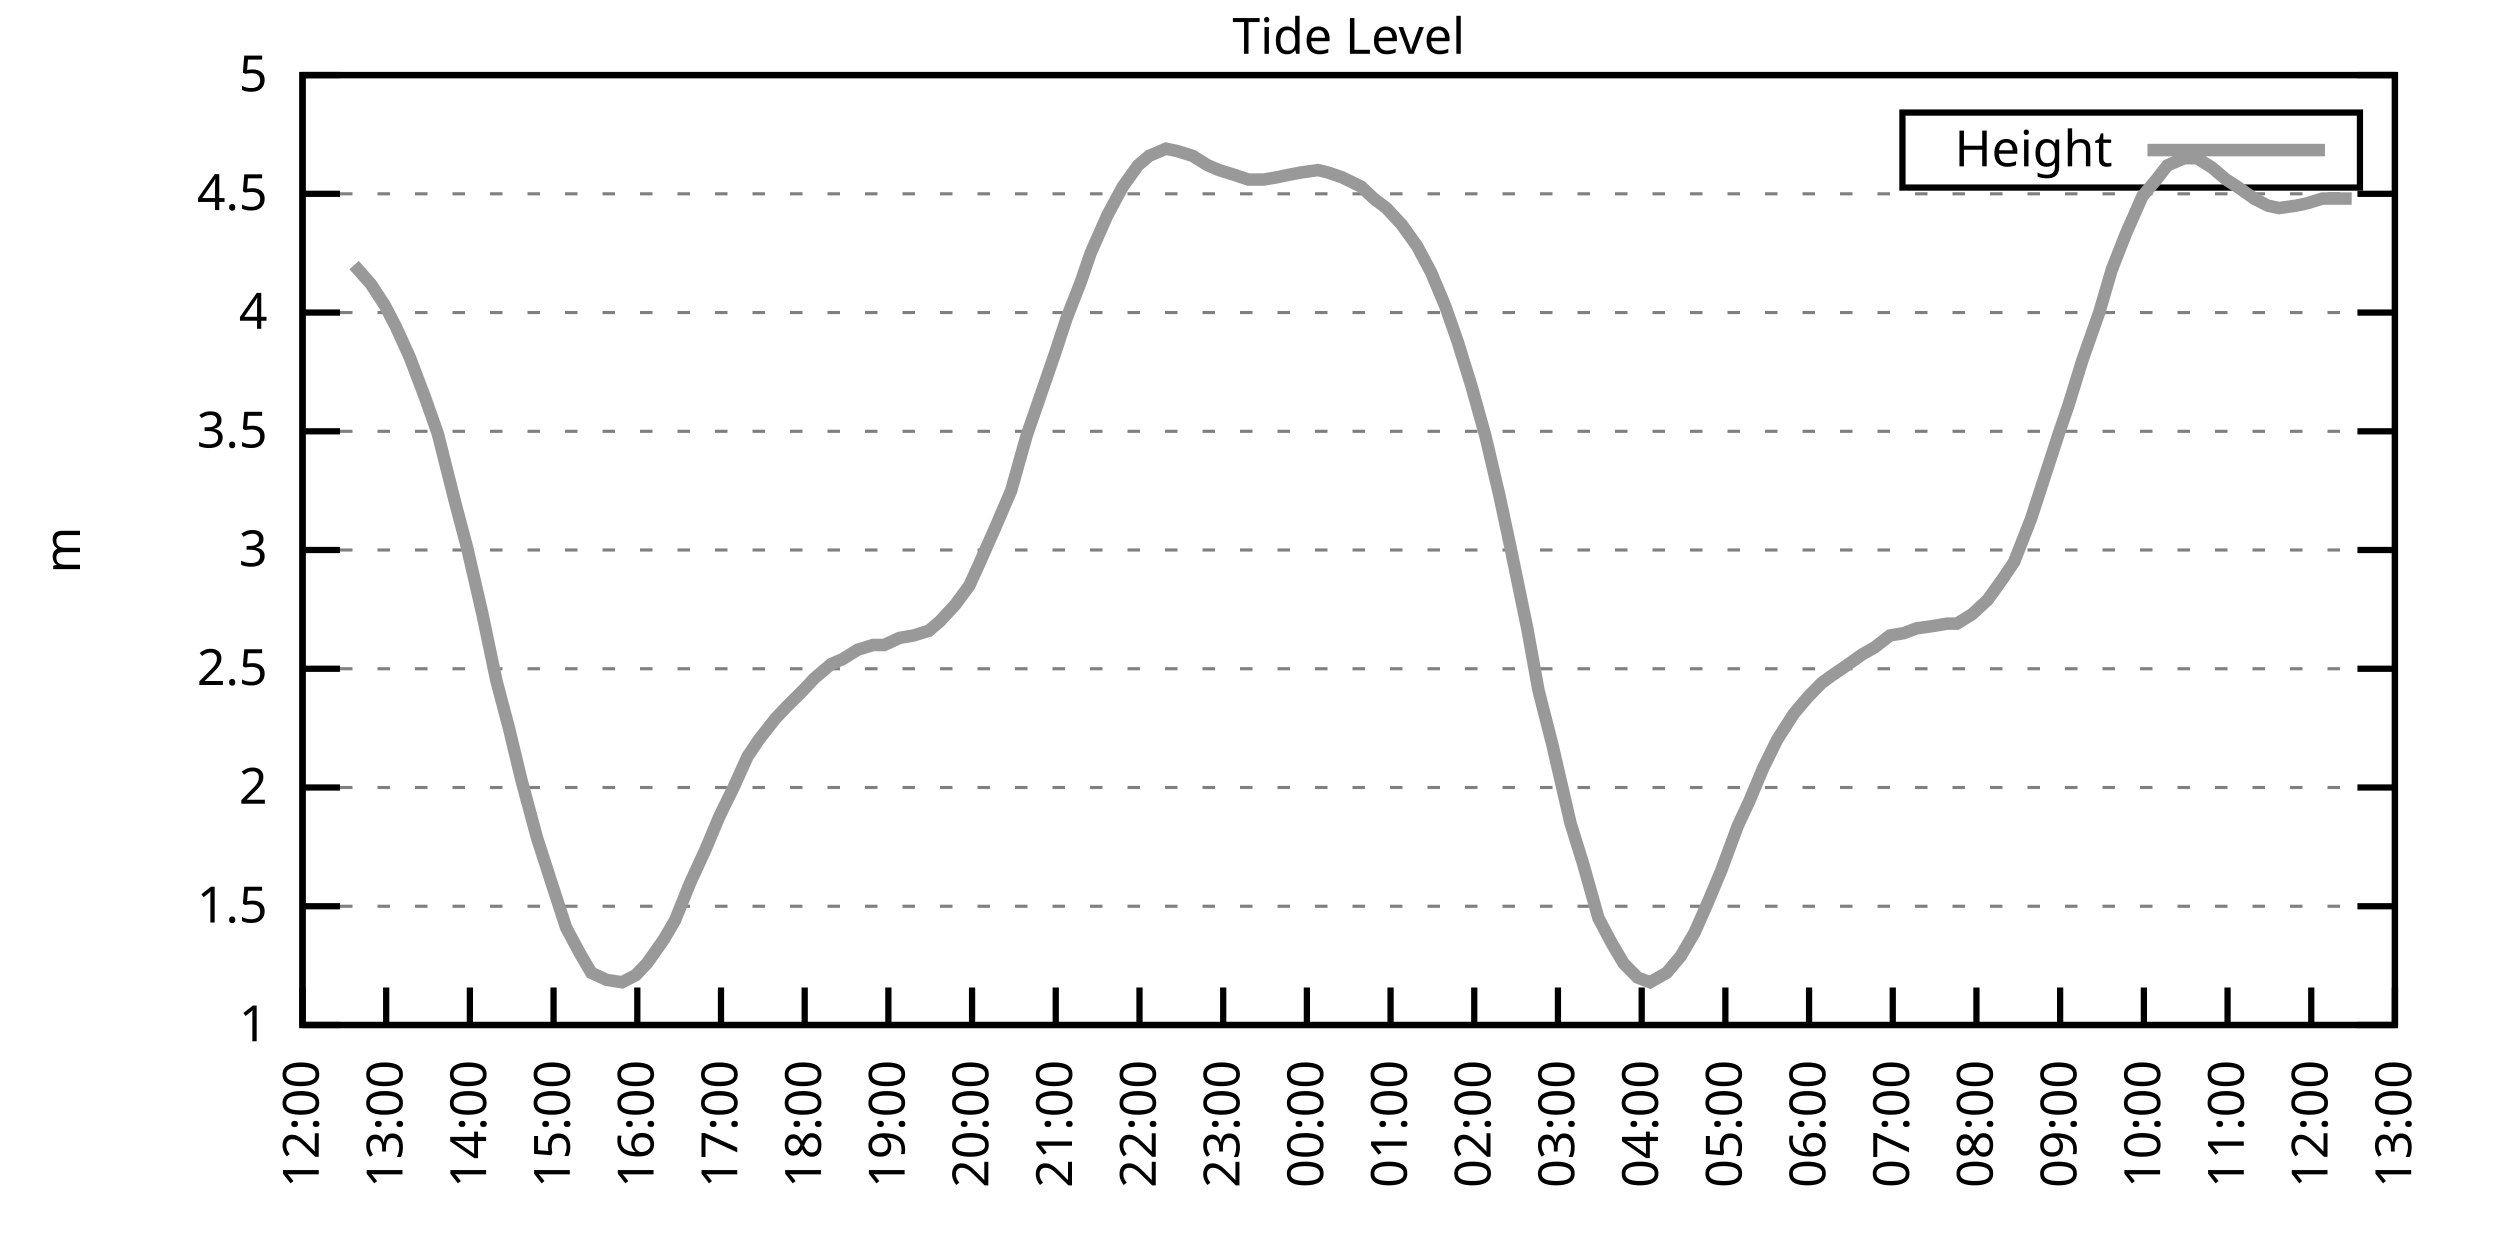
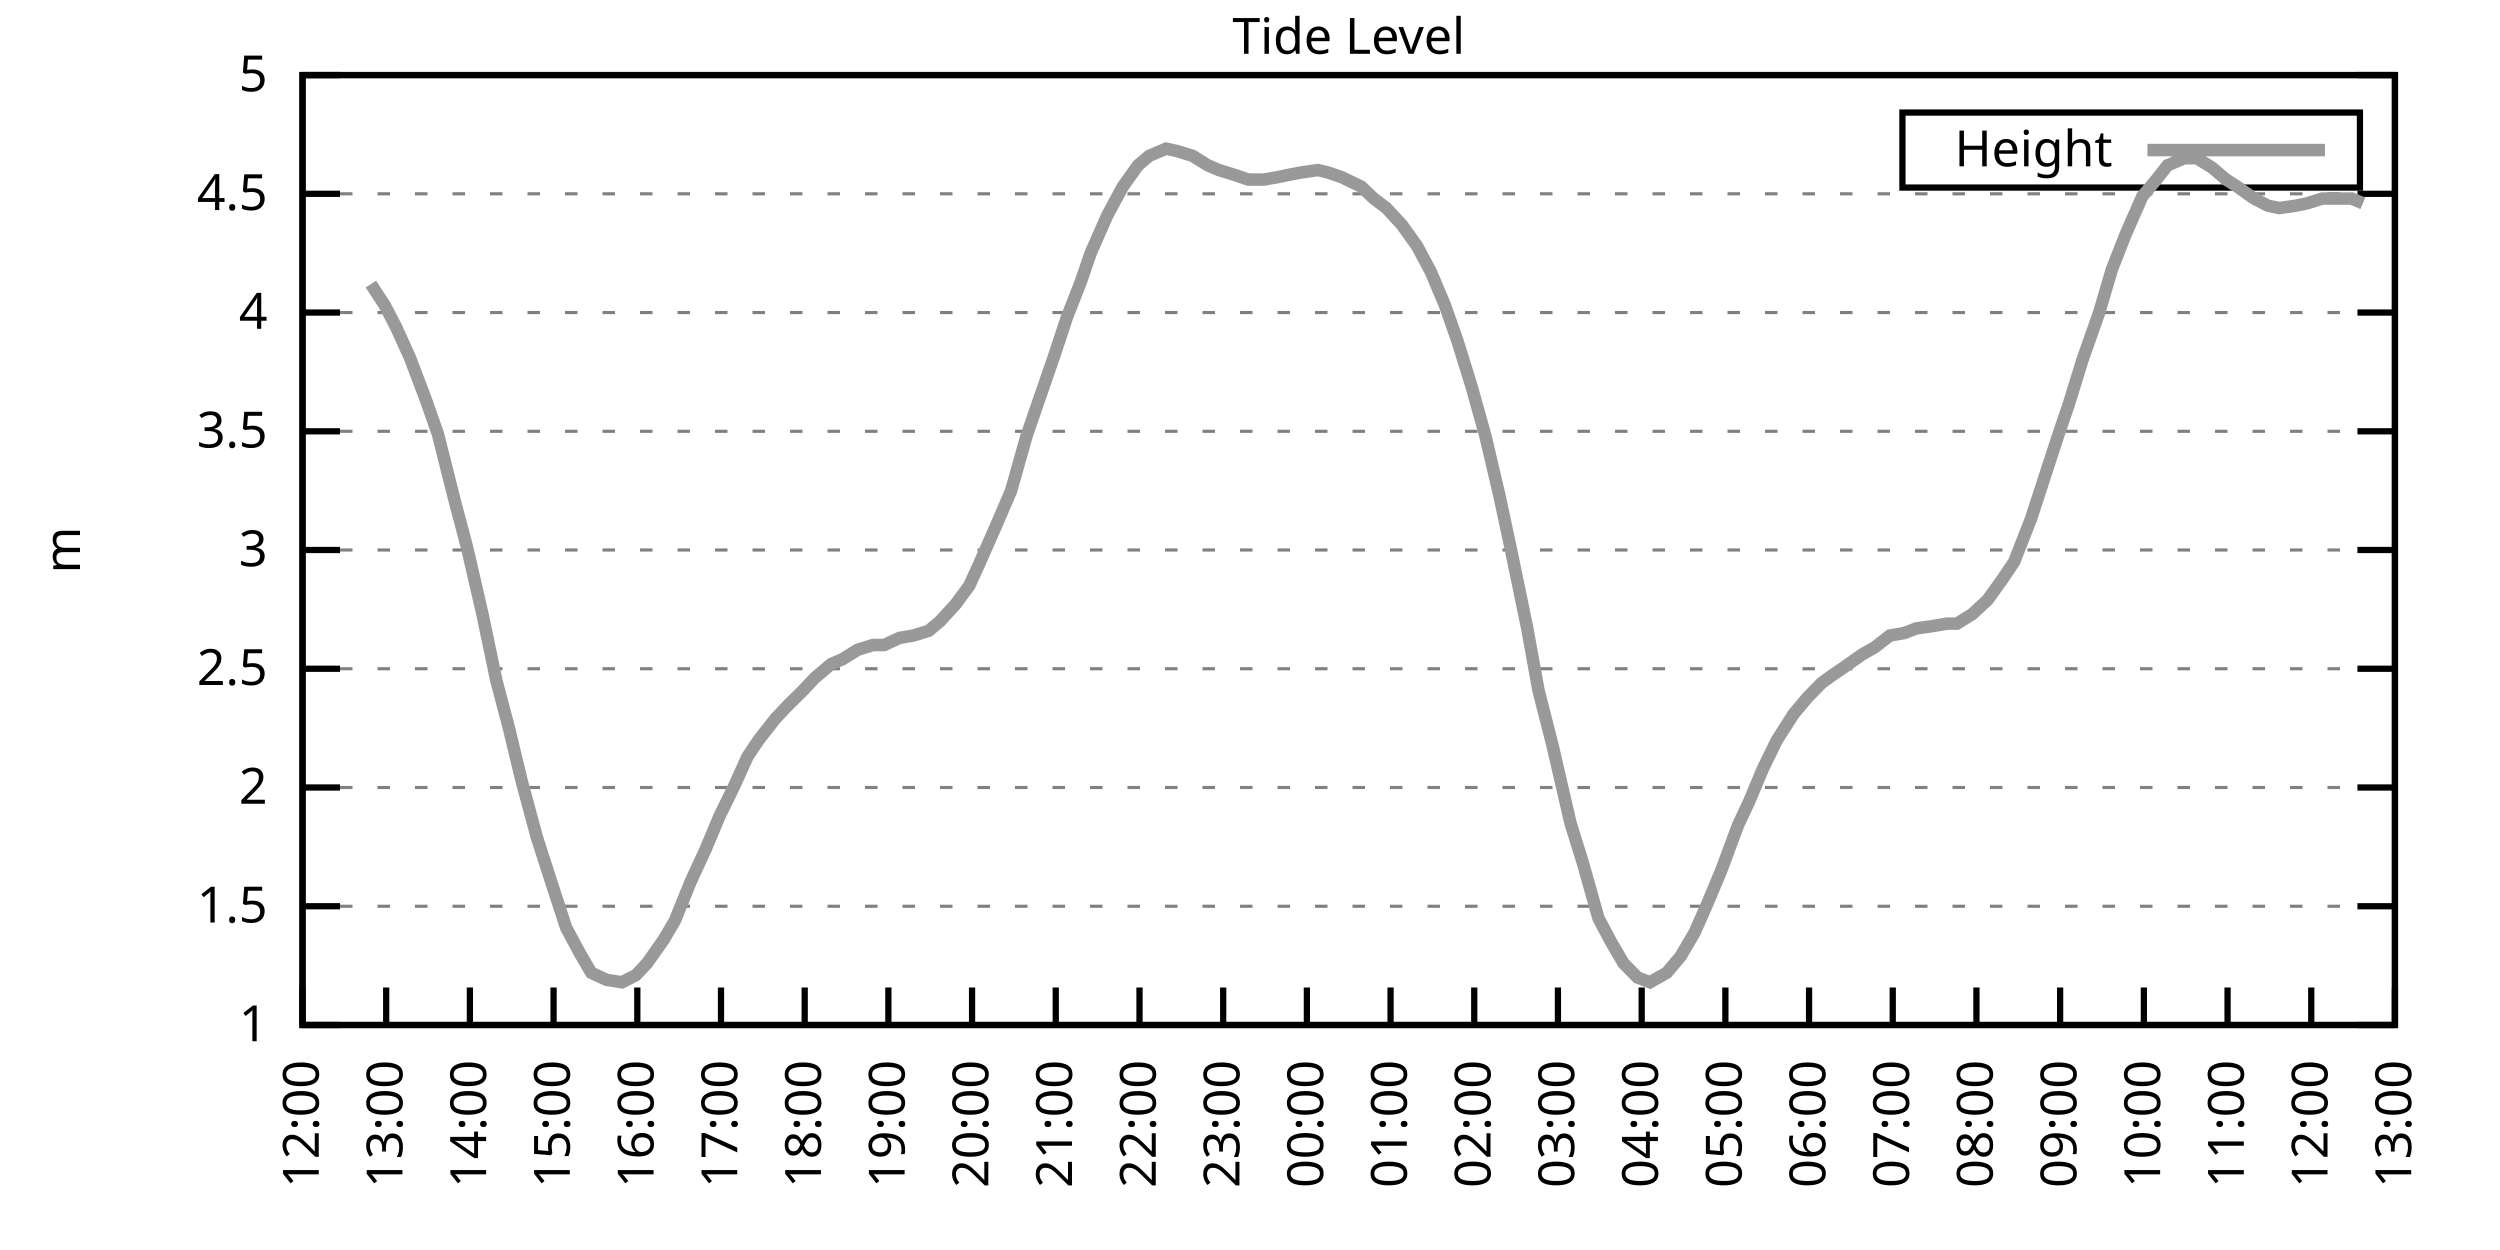
<svg xmlns="http://www.w3.org/2000/svg" xmlns:xlink="http://www.w3.org/1999/xlink" width="400" height="200" viewBox="0 0 400 200">
  <g id="gnuplot_canvas">
    <rect x="0" y="0" width="400" height="200" fill="none" />
    <defs>
      <circle id="gpDot" r="0.5" stroke-width="0.5" stroke="currentColor" />
      <path id="gpPt0" stroke-width="0.333" stroke="currentColor" d="M-1,0 h2 M0,-1 v2" />
      <path id="gpPt1" stroke-width="0.333" stroke="currentColor" d="M-1,-1 L1,1 M1,-1 L-1,1" />
      <path id="gpPt2" stroke-width="0.333" stroke="currentColor" d="M-1,0 L1,0 M0,-1 L0,1 M-1,-1 L1,1 M-1,1 L1,-1" />
      <rect id="gpPt3" stroke-width="0.333" stroke="currentColor" x="-1" y="-1" width="2" height="2" />
      <rect id="gpPt4" stroke-width="0.333" stroke="currentColor" fill="currentColor" x="-1" y="-1" width="2" height="2" />
      <circle id="gpPt5" stroke-width="0.333" stroke="currentColor" cx="0" cy="0" r="1" />
      <use xlink:href="#gpPt5" id="gpPt6" fill="currentColor" stroke="none" />
      <path id="gpPt7" stroke-width="0.333" stroke="currentColor" d="M0,-1.33 L-1.33,0.67 L1.33,0.67 z" />
      <use xlink:href="#gpPt7" id="gpPt8" fill="currentColor" stroke="none" />
      <use xlink:href="#gpPt7" id="gpPt9" stroke="currentColor" transform="rotate(180)" />
      <use xlink:href="#gpPt9" id="gpPt10" fill="currentColor" stroke="none" />
      <use xlink:href="#gpPt3" id="gpPt11" stroke="currentColor" transform="rotate(45)" />
      <use xlink:href="#gpPt11" id="gpPt12" fill="currentColor" stroke="none" />
      <path id="gpPt13" stroke-width="0.333" stroke="currentColor" d="M0,1.330 L1.265,0.411 L0.782,-1.067 L-0.782,-1.076 L-1.265,0.411 z" />
      <use xlink:href="#gpPt13" id="gpPt14" fill="currentColor" stroke="none" />
      <filter id="textbox" filterUnits="objectBoundingBox" x="0" y="0" height="1" width="1">
        <feFlood flood-color="white" flood-opacity="1" result="bgnd" />
        <feComposite in="SourceGraphic" in2="bgnd" operator="atop" />
      </filter>
      <filter id="greybox" filterUnits="objectBoundingBox" x="0" y="0" height="1" width="1">
        <feFlood flood-color="lightgrey" flood-opacity="1" result="grey" />
        <feComposite in="SourceGraphic" in2="grey" operator="atop" />
      </filter>
    </defs>
    <g fill="none" color="white" stroke="currentColor" stroke-width="1.00" stroke-linecap="butt" stroke-linejoin="miter">
</g>
    <g fill="none" color="black" stroke="currentColor" stroke-width="1.00" stroke-linecap="butt" stroke-linejoin="miter">
      <g stroke="none" shape-rendering="crispEdges">
        <polygon fill="rgb(255, 255, 255)" points="48.40,164.00 383.18,164.00 383.18,12.02 48.40,12.02 " />
      </g>
    </g>
    <g fill="none" color="black" stroke="currentColor" stroke-width="1.00" stroke-linecap="butt" stroke-linejoin="miter">
</g>
    <g fill="none" color="black" stroke="black" stroke-width="0.50" stroke-linecap="butt" stroke-linejoin="miter">
</g>
    <g fill="none" color="gray" stroke="currentColor" stroke-width="0.50" stroke-linecap="butt" stroke-linejoin="miter">
      <path stroke="gray" stroke-dasharray="2,4" class="gridline" d="M48.40,164.00 L383.19,164.00  " />
    </g>
    <g fill="none" color="gray" stroke="gray" stroke-width="1.00" stroke-linecap="butt" stroke-linejoin="miter">
</g>
    <g fill="none" color="black" stroke="currentColor" stroke-width="1.00" stroke-linecap="butt" stroke-linejoin="miter">
      <path stroke="black" d="M48.40,164.00 L54.40,164.00 M383.19,164.00 L377.19,164.00  " />
      <g transform="translate(42.80,166.60)" stroke="none" fill="black" font-family="Sans" font-size="8.00" text-anchor="end">
        <text>
          <tspan font-family="Sans"> 1</tspan>
        </text>
      </g>
    </g>
    <g fill="none" color="black" stroke="currentColor" stroke-width="1.00" stroke-linecap="butt" stroke-linejoin="miter">
</g>
    <g fill="none" color="black" stroke="black" stroke-width="0.50" stroke-linecap="butt" stroke-linejoin="miter">
</g>
    <g fill="none" color="gray" stroke="currentColor" stroke-width="0.50" stroke-linecap="butt" stroke-linejoin="miter">
      <path stroke="gray" stroke-dasharray="2,4" class="gridline" d="M48.40,145.00 L383.19,145.00  " />
    </g>
    <g fill="none" color="gray" stroke="gray" stroke-width="1.00" stroke-linecap="butt" stroke-linejoin="miter">
</g>
    <g fill="none" color="black" stroke="currentColor" stroke-width="1.00" stroke-linecap="butt" stroke-linejoin="miter">
      <path stroke="black" d="M48.40,145.00 L54.40,145.00 M383.19,145.00 L377.19,145.00  " />
      <g transform="translate(42.80,147.60)" stroke="none" fill="black" font-family="Sans" font-size="8.00" text-anchor="end">
        <text>
          <tspan font-family="Sans"> 1.5</tspan>
        </text>
      </g>
    </g>
    <g fill="none" color="black" stroke="currentColor" stroke-width="1.00" stroke-linecap="butt" stroke-linejoin="miter">
</g>
    <g fill="none" color="black" stroke="black" stroke-width="0.50" stroke-linecap="butt" stroke-linejoin="miter">
</g>
    <g fill="none" color="gray" stroke="currentColor" stroke-width="0.50" stroke-linecap="butt" stroke-linejoin="miter">
      <path stroke="gray" stroke-dasharray="2,4" class="gridline" d="M48.40,126.00 L383.19,126.00  " />
    </g>
    <g fill="none" color="gray" stroke="gray" stroke-width="1.00" stroke-linecap="butt" stroke-linejoin="miter">
</g>
    <g fill="none" color="black" stroke="currentColor" stroke-width="1.00" stroke-linecap="butt" stroke-linejoin="miter">
      <path stroke="black" d="M48.40,126.00 L54.40,126.00 M383.19,126.00 L377.19,126.00  " />
      <g transform="translate(42.80,128.60)" stroke="none" fill="black" font-family="Sans" font-size="8.00" text-anchor="end">
        <text>
          <tspan font-family="Sans"> 2</tspan>
        </text>
      </g>
    </g>
    <g fill="none" color="black" stroke="currentColor" stroke-width="1.00" stroke-linecap="butt" stroke-linejoin="miter">
</g>
    <g fill="none" color="black" stroke="black" stroke-width="0.50" stroke-linecap="butt" stroke-linejoin="miter">
</g>
    <g fill="none" color="gray" stroke="currentColor" stroke-width="0.50" stroke-linecap="butt" stroke-linejoin="miter">
      <path stroke="gray" stroke-dasharray="2,4" class="gridline" d="M48.40,107.00 L383.19,107.00  " />
    </g>
    <g fill="none" color="gray" stroke="gray" stroke-width="1.00" stroke-linecap="butt" stroke-linejoin="miter">
</g>
    <g fill="none" color="black" stroke="currentColor" stroke-width="1.00" stroke-linecap="butt" stroke-linejoin="miter">
      <path stroke="black" d="M48.40,107.00 L54.40,107.00 M383.19,107.00 L377.19,107.00  " />
      <g transform="translate(42.80,109.60)" stroke="none" fill="black" font-family="Sans" font-size="8.00" text-anchor="end">
        <text>
          <tspan font-family="Sans"> 2.5</tspan>
        </text>
      </g>
    </g>
    <g fill="none" color="black" stroke="currentColor" stroke-width="1.00" stroke-linecap="butt" stroke-linejoin="miter">
</g>
    <g fill="none" color="black" stroke="black" stroke-width="0.50" stroke-linecap="butt" stroke-linejoin="miter">
</g>
    <g fill="none" color="gray" stroke="currentColor" stroke-width="0.50" stroke-linecap="butt" stroke-linejoin="miter">
      <path stroke="gray" stroke-dasharray="2,4" class="gridline" d="M48.40,88.00 L383.19,88.00  " />
    </g>
    <g fill="none" color="gray" stroke="gray" stroke-width="1.00" stroke-linecap="butt" stroke-linejoin="miter">
</g>
    <g fill="none" color="black" stroke="currentColor" stroke-width="1.00" stroke-linecap="butt" stroke-linejoin="miter">
      <path stroke="black" d="M48.40,88.00 L54.40,88.00 M383.19,88.00 L377.19,88.00  " />
      <g transform="translate(42.80,90.60)" stroke="none" fill="black" font-family="Sans" font-size="8.00" text-anchor="end">
        <text>
          <tspan font-family="Sans"> 3</tspan>
        </text>
      </g>
    </g>
    <g fill="none" color="black" stroke="currentColor" stroke-width="1.00" stroke-linecap="butt" stroke-linejoin="miter">
</g>
    <g fill="none" color="black" stroke="black" stroke-width="0.50" stroke-linecap="butt" stroke-linejoin="miter">
</g>
    <g fill="none" color="gray" stroke="currentColor" stroke-width="0.50" stroke-linecap="butt" stroke-linejoin="miter">
      <path stroke="gray" stroke-dasharray="2,4" class="gridline" d="M48.40,69.01 L383.19,69.01  " />
    </g>
    <g fill="none" color="gray" stroke="gray" stroke-width="1.00" stroke-linecap="butt" stroke-linejoin="miter">
</g>
    <g fill="none" color="black" stroke="currentColor" stroke-width="1.00" stroke-linecap="butt" stroke-linejoin="miter">
      <path stroke="black" d="M48.40,69.01 L54.40,69.01 M383.19,69.01 L377.19,69.01  " />
      <g transform="translate(42.80,71.61)" stroke="none" fill="black" font-family="Sans" font-size="8.00" text-anchor="end">
        <text>
          <tspan font-family="Sans"> 3.5</tspan>
        </text>
      </g>
    </g>
    <g fill="none" color="black" stroke="currentColor" stroke-width="1.00" stroke-linecap="butt" stroke-linejoin="miter">
</g>
    <g fill="none" color="black" stroke="black" stroke-width="0.50" stroke-linecap="butt" stroke-linejoin="miter">
</g>
    <g fill="none" color="gray" stroke="currentColor" stroke-width="0.50" stroke-linecap="butt" stroke-linejoin="miter">
      <path stroke="gray" stroke-dasharray="2,4" class="gridline" d="M48.40,50.01 L383.19,50.01  " />
    </g>
    <g fill="none" color="gray" stroke="gray" stroke-width="1.00" stroke-linecap="butt" stroke-linejoin="miter">
</g>
    <g fill="none" color="black" stroke="currentColor" stroke-width="1.00" stroke-linecap="butt" stroke-linejoin="miter">
      <path stroke="black" d="M48.40,50.01 L54.40,50.01 M383.19,50.01 L377.19,50.01  " />
      <g transform="translate(42.80,52.61)" stroke="none" fill="black" font-family="Sans" font-size="8.00" text-anchor="end">
        <text>
          <tspan font-family="Sans"> 4</tspan>
        </text>
      </g>
    </g>
    <g fill="none" color="black" stroke="currentColor" stroke-width="1.00" stroke-linecap="butt" stroke-linejoin="miter">
</g>
    <g fill="none" color="black" stroke="black" stroke-width="0.50" stroke-linecap="butt" stroke-linejoin="miter">
</g>
    <g fill="none" color="gray" stroke="currentColor" stroke-width="0.50" stroke-linecap="butt" stroke-linejoin="miter">
      <path stroke="gray" stroke-dasharray="2,4" class="gridline" d="M48.40,31.01 L383.19,31.01  " />
    </g>
    <g fill="none" color="gray" stroke="gray" stroke-width="1.00" stroke-linecap="butt" stroke-linejoin="miter">
</g>
    <g fill="none" color="black" stroke="currentColor" stroke-width="1.00" stroke-linecap="butt" stroke-linejoin="miter">
      <path stroke="black" d="M48.40,31.01 L54.40,31.01 M383.19,31.01 L377.19,31.01  " />
      <g transform="translate(42.80,33.61)" stroke="none" fill="black" font-family="Sans" font-size="8.00" text-anchor="end">
        <text>
          <tspan font-family="Sans"> 4.5</tspan>
        </text>
      </g>
    </g>
    <g fill="none" color="black" stroke="currentColor" stroke-width="1.00" stroke-linecap="butt" stroke-linejoin="miter">
</g>
    <g fill="none" color="black" stroke="black" stroke-width="0.50" stroke-linecap="butt" stroke-linejoin="miter">
</g>
    <g fill="none" color="gray" stroke="currentColor" stroke-width="0.50" stroke-linecap="butt" stroke-linejoin="miter">
      <path stroke="gray" stroke-dasharray="2,4" class="gridline" d="M48.40,12.01 L383.19,12.01  " />
    </g>
    <g fill="none" color="gray" stroke="gray" stroke-width="1.00" stroke-linecap="butt" stroke-linejoin="miter">
</g>
    <g fill="none" color="black" stroke="currentColor" stroke-width="1.00" stroke-linecap="butt" stroke-linejoin="miter">
      <path stroke="black" d="M48.40,12.01 L54.40,12.01 M383.19,12.01 L377.19,12.01  " />
      <g transform="translate(42.80,14.61)" stroke="none" fill="black" font-family="Sans" font-size="8.00" text-anchor="end">
        <text>
          <tspan font-family="Sans"> 5</tspan>
        </text>
      </g>
    </g>
    <g fill="none" color="black" stroke="currentColor" stroke-width="1.00" stroke-linecap="butt" stroke-linejoin="miter">
      <path stroke="black" d="M48.40,164.00 L48.40,158.00  " />
      <g transform="translate(51.00,169.60) rotate(270.00)" stroke="none" fill="black" font-family="Sans" font-size="8.00" text-anchor="end">
        <text>
          <tspan font-family="Sans">12:00</tspan>
        </text>
      </g>
    </g>
    <g fill="none" color="black" stroke="currentColor" stroke-width="1.00" stroke-linecap="butt" stroke-linejoin="miter">
      <path stroke="black" d="M61.79,164.00 L61.79,158.00  " />
      <g transform="translate(64.39,169.60) rotate(270.00)" stroke="none" fill="black" font-family="Sans" font-size="8.00" text-anchor="end">
        <text>
          <tspan font-family="Sans">13:00</tspan>
        </text>
      </g>
    </g>
    <g fill="none" color="black" stroke="currentColor" stroke-width="1.00" stroke-linecap="butt" stroke-linejoin="miter">
      <path stroke="black" d="M75.18,164.00 L75.18,158.00  " />
      <g transform="translate(77.78,169.60) rotate(270.00)" stroke="none" fill="black" font-family="Sans" font-size="8.00" text-anchor="end">
        <text>
          <tspan font-family="Sans">14:00</tspan>
        </text>
      </g>
    </g>
    <g fill="none" color="black" stroke="currentColor" stroke-width="1.00" stroke-linecap="butt" stroke-linejoin="miter">
      <path stroke="black" d="M88.57,164.00 L88.57,158.00  " />
      <g transform="translate(91.17,169.60) rotate(270.00)" stroke="none" fill="black" font-family="Sans" font-size="8.00" text-anchor="end">
        <text>
          <tspan font-family="Sans">15:00</tspan>
        </text>
      </g>
    </g>
    <g fill="none" color="black" stroke="currentColor" stroke-width="1.00" stroke-linecap="butt" stroke-linejoin="miter">
      <path stroke="black" d="M101.97,164.00 L101.97,158.00  " />
      <g transform="translate(104.57,169.60) rotate(270.00)" stroke="none" fill="black" font-family="Sans" font-size="8.00" text-anchor="end">
        <text>
          <tspan font-family="Sans">16:00</tspan>
        </text>
      </g>
    </g>
    <g fill="none" color="black" stroke="currentColor" stroke-width="1.00" stroke-linecap="butt" stroke-linejoin="miter">
      <path stroke="black" d="M115.36,164.00 L115.36,158.00  " />
      <g transform="translate(117.96,169.60) rotate(270.00)" stroke="none" fill="black" font-family="Sans" font-size="8.00" text-anchor="end">
        <text>
          <tspan font-family="Sans">17:00</tspan>
        </text>
      </g>
    </g>
    <g fill="none" color="black" stroke="currentColor" stroke-width="1.00" stroke-linecap="butt" stroke-linejoin="miter">
      <path stroke="black" d="M128.75,164.00 L128.75,158.00  " />
      <g transform="translate(131.35,169.60) rotate(270.00)" stroke="none" fill="black" font-family="Sans" font-size="8.00" text-anchor="end">
        <text>
          <tspan font-family="Sans">18:00</tspan>
        </text>
      </g>
    </g>
    <g fill="none" color="black" stroke="currentColor" stroke-width="1.00" stroke-linecap="butt" stroke-linejoin="miter">
      <path stroke="black" d="M142.14,164.00 L142.14,158.00  " />
      <g transform="translate(144.74,169.60) rotate(270.00)" stroke="none" fill="black" font-family="Sans" font-size="8.00" text-anchor="end">
        <text>
          <tspan font-family="Sans">19:00</tspan>
        </text>
      </g>
    </g>
    <g fill="none" color="black" stroke="currentColor" stroke-width="1.00" stroke-linecap="butt" stroke-linejoin="miter">
      <path stroke="black" d="M155.53,164.00 L155.53,158.00  " />
      <g transform="translate(158.13,169.60) rotate(270.00)" stroke="none" fill="black" font-family="Sans" font-size="8.00" text-anchor="end">
        <text>
          <tspan font-family="Sans">20:00</tspan>
        </text>
      </g>
    </g>
    <g fill="none" color="black" stroke="currentColor" stroke-width="1.00" stroke-linecap="butt" stroke-linejoin="miter">
      <path stroke="black" d="M168.92,164.00 L168.92,158.00  " />
      <g transform="translate(171.52,169.60) rotate(270.00)" stroke="none" fill="black" font-family="Sans" font-size="8.00" text-anchor="end">
        <text>
          <tspan font-family="Sans">21:00</tspan>
        </text>
      </g>
    </g>
    <g fill="none" color="black" stroke="currentColor" stroke-width="1.00" stroke-linecap="butt" stroke-linejoin="miter">
      <path stroke="black" d="M182.32,164.00 L182.32,158.00  " />
      <g transform="translate(184.92,169.60) rotate(270.00)" stroke="none" fill="black" font-family="Sans" font-size="8.00" text-anchor="end">
        <text>
          <tspan font-family="Sans">22:00</tspan>
        </text>
      </g>
    </g>
    <g fill="none" color="black" stroke="currentColor" stroke-width="1.00" stroke-linecap="butt" stroke-linejoin="miter">
      <path stroke="black" d="M195.71,164.00 L195.71,158.00  " />
      <g transform="translate(198.31,169.60) rotate(270.00)" stroke="none" fill="black" font-family="Sans" font-size="8.00" text-anchor="end">
        <text>
          <tspan font-family="Sans">23:00</tspan>
        </text>
      </g>
    </g>
    <g fill="none" color="black" stroke="currentColor" stroke-width="1.00" stroke-linecap="butt" stroke-linejoin="miter">
      <path stroke="black" d="M209.10,164.00 L209.10,158.00  " />
      <g transform="translate(211.70,169.60) rotate(270.00)" stroke="none" fill="black" font-family="Sans" font-size="8.00" text-anchor="end">
        <text>
          <tspan font-family="Sans">00:00</tspan>
        </text>
      </g>
    </g>
    <g fill="none" color="black" stroke="currentColor" stroke-width="1.00" stroke-linecap="butt" stroke-linejoin="miter">
      <path stroke="black" d="M222.49,164.00 L222.49,158.00  " />
      <g transform="translate(225.09,169.60) rotate(270.00)" stroke="none" fill="black" font-family="Sans" font-size="8.00" text-anchor="end">
        <text>
          <tspan font-family="Sans">01:00</tspan>
        </text>
      </g>
    </g>
    <g fill="none" color="black" stroke="currentColor" stroke-width="1.00" stroke-linecap="butt" stroke-linejoin="miter">
      <path stroke="black" d="M235.88,164.00 L235.88,158.00  " />
      <g transform="translate(238.48,169.60) rotate(270.00)" stroke="none" fill="black" font-family="Sans" font-size="8.00" text-anchor="end">
        <text>
          <tspan font-family="Sans">02:00</tspan>
        </text>
      </g>
    </g>
    <g fill="none" color="black" stroke="currentColor" stroke-width="1.00" stroke-linecap="butt" stroke-linejoin="miter">
      <path stroke="black" d="M249.27,164.00 L249.27,158.00  " />
      <g transform="translate(251.87,169.60) rotate(270.00)" stroke="none" fill="black" font-family="Sans" font-size="8.00" text-anchor="end">
        <text>
          <tspan font-family="Sans">03:00</tspan>
        </text>
      </g>
    </g>
    <g fill="none" color="black" stroke="currentColor" stroke-width="1.00" stroke-linecap="butt" stroke-linejoin="miter">
      <path stroke="black" d="M262.67,164.00 L262.67,158.00  " />
      <g transform="translate(265.27,169.60) rotate(270.00)" stroke="none" fill="black" font-family="Sans" font-size="8.00" text-anchor="end">
        <text>
          <tspan font-family="Sans">04:00</tspan>
        </text>
      </g>
    </g>
    <g fill="none" color="black" stroke="currentColor" stroke-width="1.00" stroke-linecap="butt" stroke-linejoin="miter">
      <path stroke="black" d="M276.06,164.00 L276.06,158.00  " />
      <g transform="translate(278.66,169.60) rotate(270.00)" stroke="none" fill="black" font-family="Sans" font-size="8.00" text-anchor="end">
        <text>
          <tspan font-family="Sans">05:00</tspan>
        </text>
      </g>
    </g>
    <g fill="none" color="black" stroke="currentColor" stroke-width="1.00" stroke-linecap="butt" stroke-linejoin="miter">
      <path stroke="black" d="M289.45,164.00 L289.45,158.00  " />
      <g transform="translate(292.05,169.60) rotate(270.00)" stroke="none" fill="black" font-family="Sans" font-size="8.00" text-anchor="end">
        <text>
          <tspan font-family="Sans">06:00</tspan>
        </text>
      </g>
    </g>
    <g fill="none" color="black" stroke="currentColor" stroke-width="1.00" stroke-linecap="butt" stroke-linejoin="miter">
      <path stroke="black" d="M302.84,164.00 L302.84,158.00  " />
      <g transform="translate(305.44,169.60) rotate(270.00)" stroke="none" fill="black" font-family="Sans" font-size="8.00" text-anchor="end">
        <text>
          <tspan font-family="Sans">07:00</tspan>
        </text>
      </g>
    </g>
    <g fill="none" color="black" stroke="currentColor" stroke-width="1.00" stroke-linecap="butt" stroke-linejoin="miter">
      <path stroke="black" d="M316.23,164.00 L316.23,158.00  " />
      <g transform="translate(318.83,169.60) rotate(270.00)" stroke="none" fill="black" font-family="Sans" font-size="8.00" text-anchor="end">
        <text>
          <tspan font-family="Sans">08:00</tspan>
        </text>
      </g>
    </g>
    <g fill="none" color="black" stroke="currentColor" stroke-width="1.00" stroke-linecap="butt" stroke-linejoin="miter">
      <path stroke="black" d="M329.62,164.00 L329.62,158.00  " />
      <g transform="translate(332.22,169.60) rotate(270.00)" stroke="none" fill="black" font-family="Sans" font-size="8.00" text-anchor="end">
        <text>
          <tspan font-family="Sans">09:00</tspan>
        </text>
      </g>
    </g>
    <g fill="none" color="black" stroke="currentColor" stroke-width="1.00" stroke-linecap="butt" stroke-linejoin="miter">
      <path stroke="black" d="M343.02,164.00 L343.02,158.00  " />
      <g transform="translate(345.62,169.60) rotate(270.00)" stroke="none" fill="black" font-family="Sans" font-size="8.00" text-anchor="end">
        <text>
          <tspan font-family="Sans">10:00</tspan>
        </text>
      </g>
    </g>
    <g fill="none" color="black" stroke="currentColor" stroke-width="1.00" stroke-linecap="butt" stroke-linejoin="miter">
      <path stroke="black" d="M356.41,164.00 L356.41,158.00  " />
      <g transform="translate(359.01,169.60) rotate(270.00)" stroke="none" fill="black" font-family="Sans" font-size="8.00" text-anchor="end">
        <text>
          <tspan font-family="Sans">11:00</tspan>
        </text>
      </g>
    </g>
    <g fill="none" color="black" stroke="currentColor" stroke-width="1.00" stroke-linecap="butt" stroke-linejoin="miter">
      <path stroke="black" d="M369.80,164.00 L369.80,158.00  " />
      <g transform="translate(372.40,169.60) rotate(270.00)" stroke="none" fill="black" font-family="Sans" font-size="8.00" text-anchor="end">
        <text>
          <tspan font-family="Sans">12:00</tspan>
        </text>
      </g>
    </g>
    <g fill="none" color="black" stroke="currentColor" stroke-width="1.00" stroke-linecap="butt" stroke-linejoin="miter">
      <path stroke="black" d="M383.19,164.00 L383.19,158.00  " />
      <g transform="translate(385.79,169.60) rotate(270.00)" stroke="none" fill="black" font-family="Sans" font-size="8.00" text-anchor="end">
        <text>
          <tspan font-family="Sans">13:00</tspan>
        </text>
      </g>
    </g>
    <g fill="none" color="black" stroke="currentColor" stroke-width="1.00" stroke-linecap="butt" stroke-linejoin="miter">
</g>
    <g fill="none" color="black" stroke="currentColor" stroke-width="1.00" stroke-linecap="butt" stroke-linejoin="miter">
      <path stroke="black" d="M48.40,12.01 L48.40,164.00 L383.19,164.00 L383.19,12.01 L48.40,12.01 Z  " />
    </g>
    <g fill="none" color="black" stroke="currentColor" stroke-width="1.00" stroke-linecap="butt" stroke-linejoin="miter">
</g>
    <g fill="none" color="black" stroke="currentColor" stroke-width="1.00" stroke-linecap="butt" stroke-linejoin="miter">
      <path stroke="black" d="M304.39,30.01 L304.39,18.01 L377.59,18.01 L377.59,30.01 L304.39,30.01 Z  " />
    </g>
    <g id="Tide_level_plot_1">
      <g fill="none" color="white" stroke="black" stroke-width="2.00" stroke-linecap="butt" stroke-linejoin="miter">
</g>
      <g fill="none" color="black" stroke="currentColor" stroke-width="2.00" stroke-linecap="butt" stroke-linejoin="miter">
        <g transform="translate(337.99,26.61)" stroke="none" fill="black" font-family="Sans" font-size="8.00" text-anchor="end">
          <text>
            <tspan font-family="Sans">Height</tspan>
          </text>
        </g>
      </g>
      <g fill="none" color="black" stroke="currentColor" stroke-width="2.00" stroke-linecap="butt" stroke-linejoin="miter">
-         <path stroke="rgb(153, 153, 153)" d="M343.59,24.01 L371.99,24.01 M56.66,42.41 L59.34,45.45 L61.57,48.87 L63.35,52.29 L65.59,57.23 L68.04,63.69   L70.05,69.39 L72.73,80.03 L74.74,87.63 L77.19,98.26 L79.42,108.90 L81.43,116.50 L83.44,124.86 L85.90,133.98   L88.35,141.58 L90.58,148.42 L92.82,152.60 L94.60,155.64 L97.06,156.78 L99.51,157.16 L101.74,156.02 L103.53,154.12   L106.21,150.32 L107.99,147.28 L110.45,141.20 L112.90,135.88 L115.13,130.56 L117.37,126.00 L119.60,121.06 L121.38,118.40   L124.06,114.98 L125.85,113.08 L128.53,110.42 L130.31,108.52 L132.99,106.24 L134.78,105.48 L137.23,103.96 L139.69,103.20   L141.47,103.20 L143.93,102.06 L146.16,101.68 L148.61,100.92 L150.40,99.40 L152.85,96.74 L155.09,93.70 L156.65,90.28   L159.33,84.21 L161.78,78.51 L164.24,69.77 L166.47,63.31 L168.70,56.85 L170.71,50.77 L172.94,45.07 L174.50,40.51   L177.18,34.43 L179.64,29.87 L182.09,26.45 L183.88,24.93 L186.56,23.79 L188.34,24.17 L190.80,24.93 L193.25,26.45   L195.04,27.21 L197.49,27.97 L199.73,28.73 L202.18,28.73 L204.41,28.35 L206.20,27.97 L208.21,27.59 L210.88,27.21   L212.45,27.59 L214.68,28.35 L217.80,29.87 L219.81,31.77 L221.82,33.29 L224.28,35.95 L226.73,39.37 L228.96,43.55   L231.20,48.87 L233.20,54.57 L235.44,61.79 L237.67,69.77 L239.90,79.27 L241.69,87.63 L244.36,100.54 L246.15,110.42   L248.38,119.16 L251.28,131.70 L253.29,138.16 L255.75,146.90 L257.76,150.70 L259.76,154.12 L262.00,156.40 L264.00,157.16   L266.68,155.64 L268.92,152.98 L271.15,149.18 L273.16,144.62 L275.39,139.30 L278.07,132.08 L279.85,128.28 L282.08,122.96   L284.32,118.40 L286.99,114.22 L289.23,111.56 L291.46,109.28 L293.02,108.14 L295.25,106.62 L297.93,104.72 L299.94,103.58   L302.39,101.68 L304.63,101.30 L306.63,100.54 L309.31,100.16 L311.54,99.78 L313.11,99.78 L315.56,98.26 L318.02,95.98   L320.47,92.56 L322.26,89.90 L324.94,83.07 L327.17,76.23 L329.40,69.39 L330.96,64.83 L333.19,57.61 L335.87,50.01   L337.88,43.17 L340.11,37.47 L342.79,31.39 L345.02,28.73 L346.81,26.45 L349.49,25.31 L351.50,25.31 L353.95,26.83   L356.18,28.73 L357.97,29.87 L360.65,31.77 L362.88,32.91 L364.66,33.29 L367.34,32.91 L369.13,32.53 L371.58,31.77   L373.82,31.77 L376.27,31.77  " />
+         <path stroke="rgb(153, 153, 153)" d="M343.59,24.01 L371.99,24.01 M59.34,45.45 L61.57,48.87 L63.35,52.29 L65.59,57.23 L68.04,63.69 L70.05,69.39   L72.73,80.03 L74.74,87.63 L77.19,98.26 L79.42,108.90 L81.43,116.50 L83.44,124.86 L85.90,133.98 L88.35,141.58   L90.58,148.42 L92.82,152.60 L94.60,155.64 L97.06,156.78 L99.51,157.16 L101.74,156.02 L103.53,154.12 L106.21,150.32   L107.99,147.28 L110.45,141.20 L112.90,135.88 L115.13,130.56 L117.37,126.00 L119.60,121.06 L121.38,118.40 L124.06,114.98   L125.85,113.08 L128.53,110.42 L130.31,108.52 L132.99,106.24 L134.78,105.48 L137.23,103.96 L139.69,103.20 L141.47,103.20   L143.93,102.06 L146.16,101.68 L148.61,100.92 L150.40,99.40 L152.85,96.74 L155.09,93.70 L156.65,90.28 L159.33,84.21   L161.78,78.51 L164.24,69.77 L166.47,63.31 L168.70,56.85 L170.71,50.77 L172.94,45.07 L174.50,40.51 L177.18,34.43   L179.64,29.87 L182.09,26.45 L183.88,24.93 L186.56,23.79 L188.34,24.17 L190.80,24.93 L193.25,26.45 L195.04,27.21   L197.49,27.97 L199.73,28.73 L202.18,28.73 L204.41,28.35 L206.20,27.97 L208.21,27.59 L210.88,27.21 L212.45,27.59   L214.68,28.35 L217.80,29.87 L219.81,31.77 L221.82,33.29 L224.28,35.95 L226.73,39.37 L228.96,43.55 L231.20,48.87   L233.20,54.57 L235.44,61.79 L237.67,69.77 L239.90,79.27 L241.69,87.63 L244.36,100.54 L246.15,110.42 L248.38,119.16   L251.28,131.70 L253.29,138.16 L255.75,146.90 L257.76,150.70 L259.76,154.12 L262.00,156.40 L264.00,157.16 L266.68,155.64   L268.92,152.98 L271.15,149.18 L273.16,144.62 L275.39,139.30 L278.07,132.08 L279.85,128.28 L282.08,122.96 L284.32,118.40   L286.99,114.22 L289.23,111.56 L291.46,109.28 L293.02,108.14 L295.25,106.62 L297.93,104.72 L299.94,103.58 L302.39,101.68   L304.63,101.30 L306.63,100.54 L309.31,100.16 L311.54,99.78 L313.11,99.78 L315.56,98.26 L318.02,95.98 L320.47,92.56   L322.26,89.90 L324.94,83.07 L327.17,76.23 L329.40,69.39 L330.96,64.83 L333.19,57.61 L335.87,50.01 L337.88,43.17   L340.11,37.47 L342.79,31.39 L345.02,28.73 L346.81,26.45 L349.49,25.31 L351.50,25.31 L353.95,26.83 L356.18,28.73   L357.97,29.87 L360.65,31.77 L362.88,32.91 L364.66,33.29 L367.34,32.91 L369.13,32.53 L371.58,31.77 L373.82,31.77   L376.27,31.77 L378.06,32.53  " />
      </g>
    </g>
    <g fill="none" color="black" stroke="currentColor" stroke-width="2.00" stroke-linecap="butt" stroke-linejoin="miter">
</g>
    <g fill="none" color="black" stroke="black" stroke-width="1.00" stroke-linecap="butt" stroke-linejoin="miter">
</g>
    <g fill="none" color="black" stroke="currentColor" stroke-width="1.00" stroke-linecap="butt" stroke-linejoin="miter">
      <path stroke="black" d="M48.40,12.01 L48.40,164.00 L383.19,164.00 L383.19,12.01 L48.40,12.01 Z  " />
      <g transform="translate(12.80,88.01) rotate(270.00)" stroke="none" fill="black" font-family="Sans" font-size="8.00" text-anchor="middle">
        <text>
          <tspan font-family="Sans">m</tspan>
        </text>
      </g>
    </g>
    <g fill="none" color="black" stroke="currentColor" stroke-width="1.00" stroke-linecap="butt" stroke-linejoin="miter">
</g>
    <g fill="none" color="black" stroke="currentColor" stroke-width="1.00" stroke-linecap="butt" stroke-linejoin="miter">
      <g transform="translate(215.79,8.61)" stroke="none" fill="black" font-family="Sans" font-size="8.00" text-anchor="middle">
        <text>
          <tspan font-family="Sans">Tide Level</tspan>
        </text>
      </g>
    </g>
    <g fill="none" color="black" stroke="currentColor" stroke-width="1.00" stroke-linecap="butt" stroke-linejoin="miter">
</g>
  </g>
</svg>
